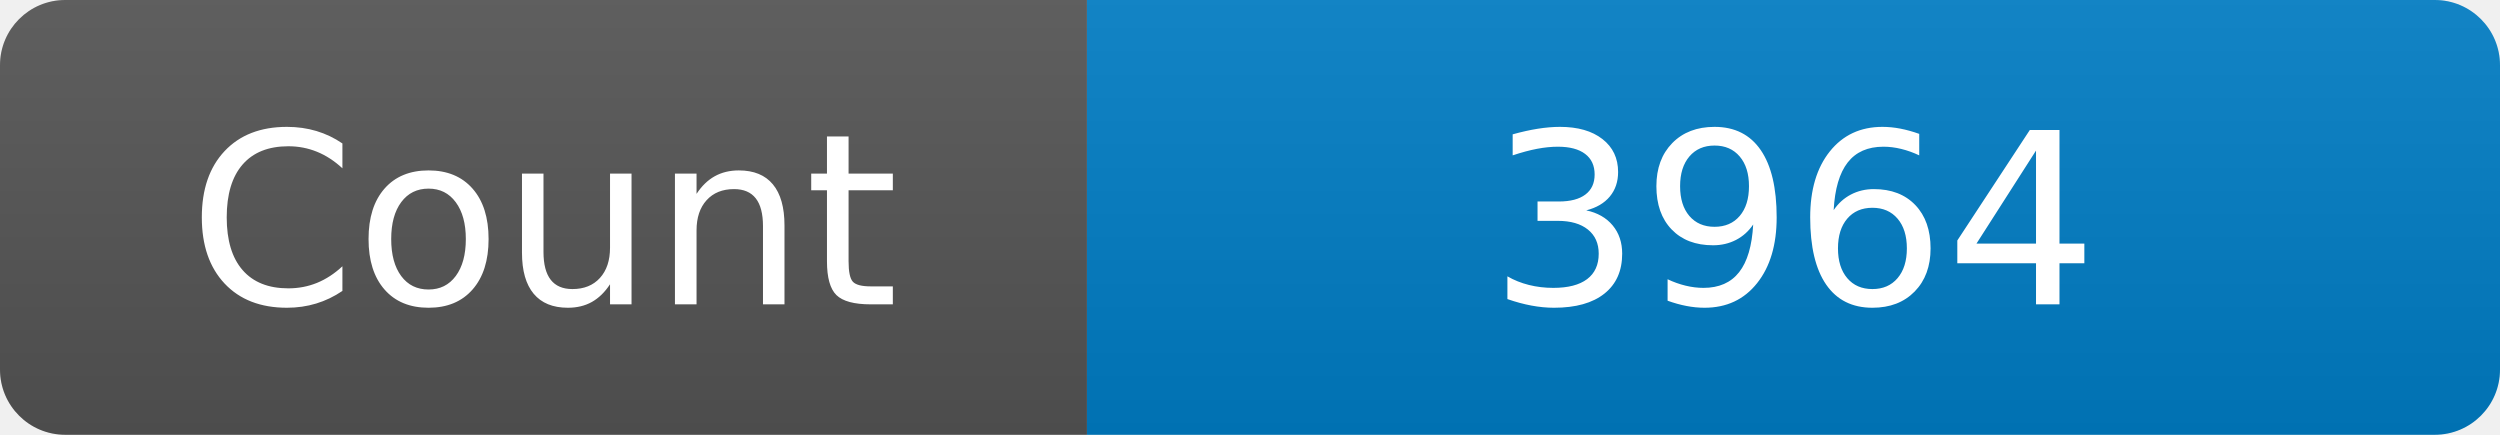
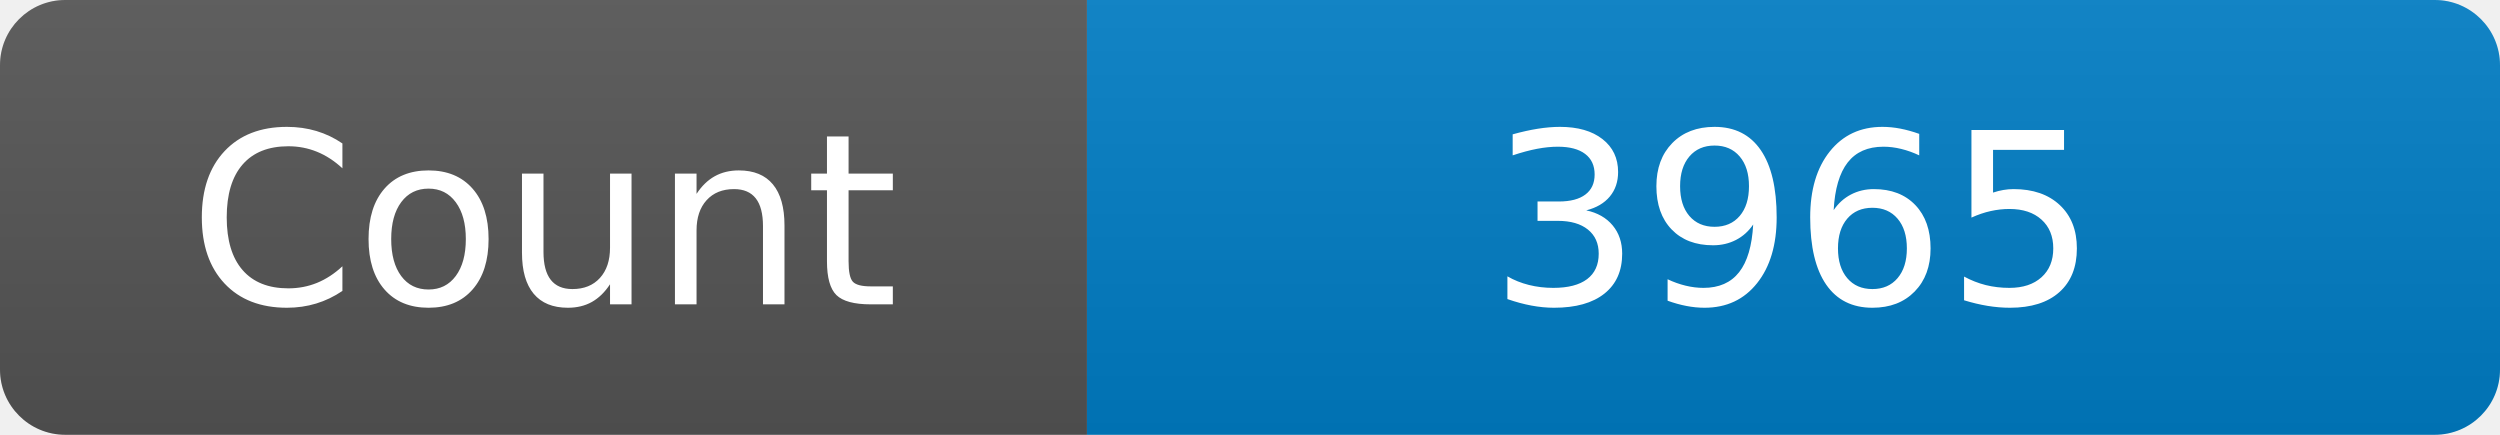
<svg xmlns="http://www.w3.org/2000/svg" width="115" height="20" role="img" aria-label="Maintained?: yes">
  <linearGradient id="s" x2="0" y2="100%">
    <stop offset="0" stop-color="#bbb" stop-opacity=".1" />
    <stop offset="1" stop-opacity=".1" />
  </linearGradient>
  <clipPath id="r">
    <rect width="115" height="20" rx="3" fill="#fff" />
  </clipPath>
  <g clip-path="url(#r)">
    <rect width="50" height="20" fill="#555" />
    <rect x="50" width="160" height="20" fill="#007ec6" />
    <rect width="115" height="20" fill="url(#s)" />
  </g>
  <g fill="#fff" text-anchor="middle" font-family="Verdana,Geneva,DejaVu Sans,sans-serif" font-size="110">
    <text x="250" y="140" transform="scale(.1)" fill="#fff">Count</text>
-     <text x="825" y="140" transform="scale(.1)" fill="#fff">3964</text>
+     <text x="825" y="140" transform="scale(.1)" fill="#fff">3965</text>
  </g>
</svg>
